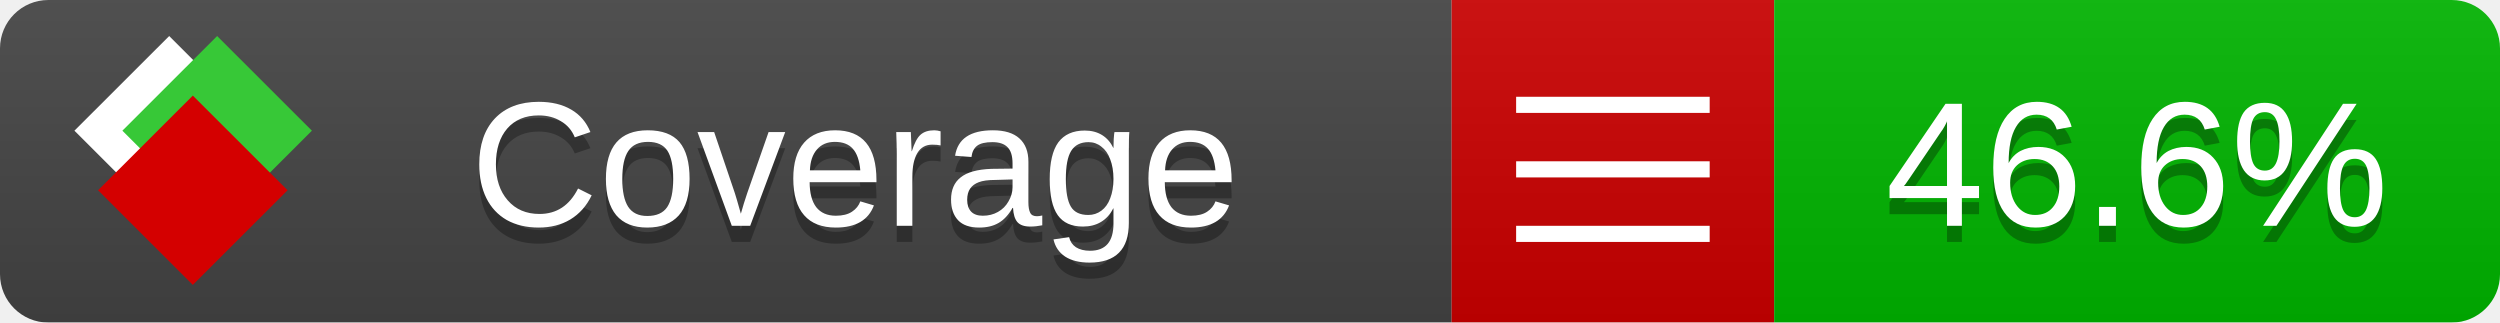
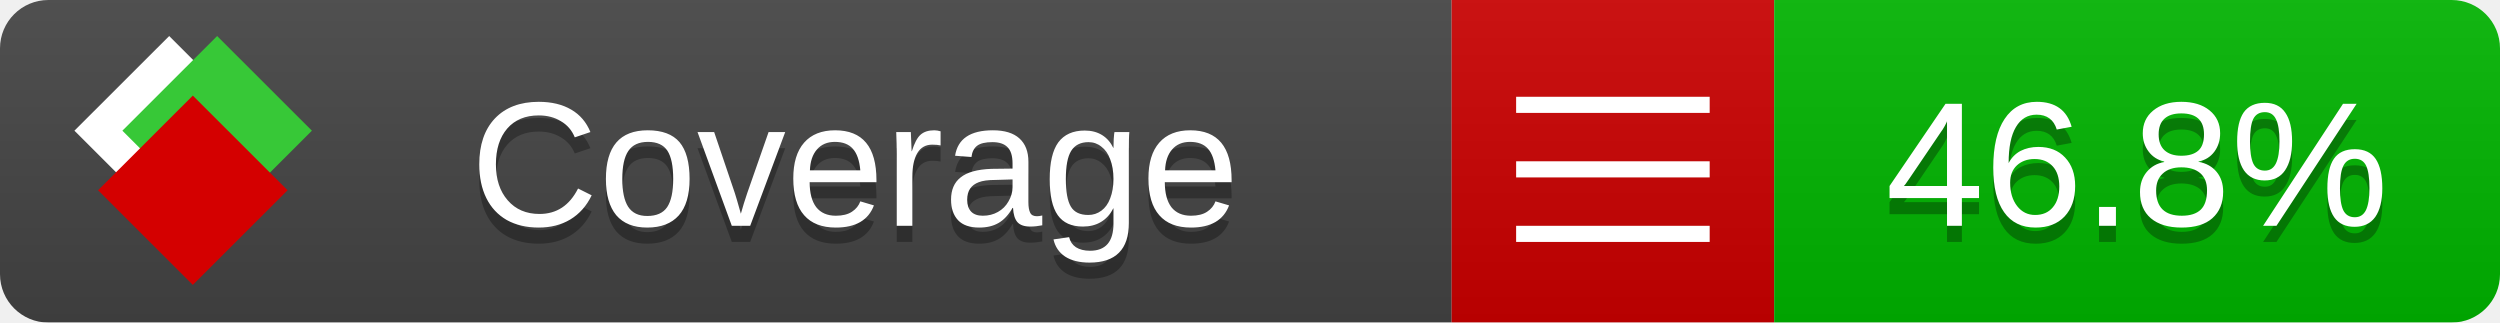
<svg xmlns="http://www.w3.org/2000/svg" xmlns:xlink="http://www.w3.org/1999/xlink" width="155" height="20">
  <style type="text/css">
          
            @keyframes fade1 {
                0% { visibility: visible; opacity: 1; }
               23% { visibility: visible; opacity: 1; }
               25% { visibility: hidden; opacity: 0; }
               48% { visibility: hidden; opacity: 0; }
               50% { visibility: hidden; opacity: 0; }
               73% { visibility: hidden; opacity: 0; }
               75% { visibility: hidden; opacity: 0; }
               98% { visibility: hidden; opacity: 0; }
              100% { visibility: visible; opacity: 1; }
            }
            @keyframes fade2 {
                0% { visibility: hidden; opacity: 0; }
               23% { visibility: hidden; opacity: 0; }
               25% { visibility: visible; opacity: 1; }
               48% { visibility: visible; opacity: 1; }
               50% { visibility: hidden; opacity: 0; }
               73% { visibility: hidden; opacity: 0; }
               75% { visibility: hidden; opacity: 0; }
               98% { visibility: hidden; opacity: 0; }
              100% { visibility: hidden; opacity: 0; }
            }
            @keyframes fade3 {
                0% { visibility: hidden; opacity: 0; }
               23% { visibility: hidden; opacity: 0; }
               25% { visibility: hidden; opacity: 0; }
               48% { visibility: hidden; opacity: 0; }
               50% { visibility: visible; opacity: 1; }
               73% { visibility: visible; opacity: 1; }
               75% { visibility: hidden; opacity: 0; }
               98% { visibility: hidden; opacity: 0; }
              100% { visibility: hidden; opacity: 0; }
            }
            @keyframes fade4 {
                0% { visibility: hidden; opacity: 0; }
               23% { visibility: hidden; opacity: 0; }
               25% { visibility: hidden; opacity: 0; }
               48% { visibility: hidden; opacity: 0; }
               50% { visibility: hidden; opacity: 0; }
               73% { visibility: hidden; opacity: 0; }
               75% { visibility: visible; opacity: 1; }
               98% { visibility: visible; opacity: 1; }
              100% { visibility: hidden; opacity: 0; }
            }
            .linecoverage {
                animation-duration: 15s;
                animation-name: fade1;
                animation-iteration-count: infinite;
            }
            .branchcoverage {
                animation-duration: 15s;
                animation-name: fade2;
                animation-iteration-count: infinite;
            }
            .methodcoverage {
                animation-duration: 15s;
                animation-name: fade3;
                animation-iteration-count: infinite;
            }
            .fullmethodcoverage {
                animation-duration: 15s;
                animation-name: fade4;
                animation-iteration-count: infinite;
            }
          
    </style>
  <defs>
    <linearGradient id="gradient" x2="0" y2="100%">
      <stop offset="0" stop-color="#bbb" stop-opacity=".1" />
      <stop offset="1" stop-opacity=".1" />
    </linearGradient>
    <linearGradient id="c">
      <stop offset="0" stop-color="#d40000" />
      <stop offset="1" stop-color="#ff2a2a" />
    </linearGradient>
    <linearGradient id="a">
      <stop offset="0" stop-color="#e0e0de" />
      <stop offset="1" stop-color="#fff" />
    </linearGradient>
    <linearGradient id="b">
      <stop offset="0" stop-color="#37c837" />
      <stop offset="1" stop-color="#217821" />
    </linearGradient>
    <linearGradient xlink:href="#a" id="e" x1="106.44" x2="69.96" y1="-11.96" y2="-46.84" gradientTransform="matrix(-.8426 -.00045 -.00045 -.8426 -94.27 -75.82)" gradientUnits="userSpaceOnUse" />
    <linearGradient xlink:href="#b" id="f" x1="56.19" x2="77.97" y1="-23.45" y2="10.62" gradientTransform="matrix(.8426 .00045 .00045 .8426 94.27 75.82)" gradientUnits="userSpaceOnUse" />
    <linearGradient xlink:href="#c" id="g" x1="79.98" x2="132.9" y1="10.79" y2="10.79" gradientTransform="matrix(.8426 .00045 .00045 .8426 94.27 75.82)" gradientUnits="userSpaceOnUse" />
    <mask id="mask">
      <rect width="155" height="20" rx="3" fill="#fff" />
    </mask>
    <g id="icon" transform="matrix(.04486 0 0 .04481 -.48 -.63)">
      <rect width="52.92" height="52.92" x="-109.72" y="-27.13" fill="url(#e)" transform="rotate(-135)" />
      <rect width="52.92" height="52.92" x="70.19" y="-39.18" fill="url(#f)" transform="rotate(45)" />
      <rect width="52.92" height="52.92" x="80.05" y="-15.74" fill="url(#g)" transform="rotate(45)" />
    </g>
  </defs>
  <g mask="url(#mask)">
    <rect x="0" y="0" width="90" height="20" fill="#444" />
    <rect x="90" y="0" width="20" height="20" fill="#c00" />
    <rect x="110" y="0" width="45" height="20" fill="#00B600" />
    <rect x="0" y="0" width="155" height="20" fill="url(#gradient)" />
  </g>
  <g>
    <path class="" stroke="#fff" d="M94 6.5 h12 M94 10.5 h12 M94 14.5 h12" />
  </g>
  <g fill="#fff" text-anchor="middle" font-family="Verdana,Arial,Geneva,sans-serif" font-size="11">
    <a xlink:href="https://github.com/danielpalme/ReportGenerator" target="_top">
      <use xlink:href="#icon" transform="translate(3,1) scale(3.5)" />
    </a>
    <text x="53" y="15" fill="#010101" fill-opacity=".3">Coverage</text>
    <text x="53" y="14" fill="#fff">Coverage</text>
-     <text class="" x="132.5" y="15" fill="#010101" fill-opacity=".3">46.6%</text>
-     <text class="" x="132.5" y="14">46.6%</text>
+     <text class="" x="132.5" y="15" fill="#010101" fill-opacity=".3">46.8%</text>
+     <text class="" x="132.5" y="14">46.8%</text>
  </g>
  <g>
    <rect class="" x="90" y="0" width="65" height="20" fill-opacity="0" />
  </g>
</svg>
